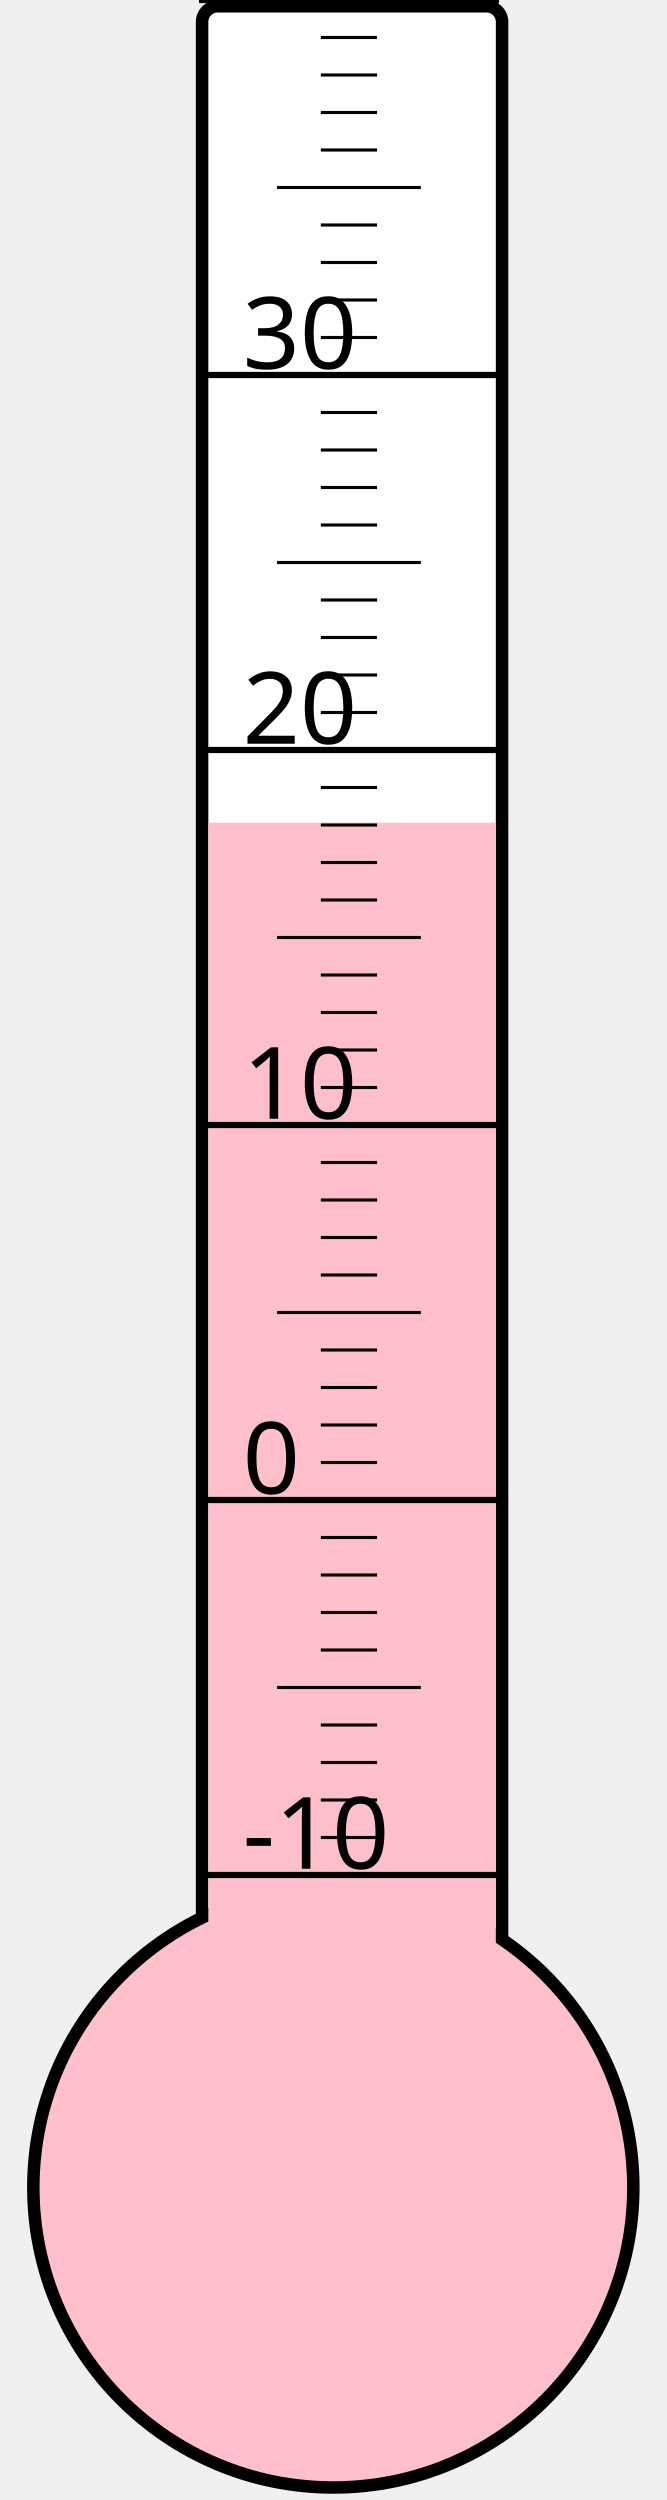
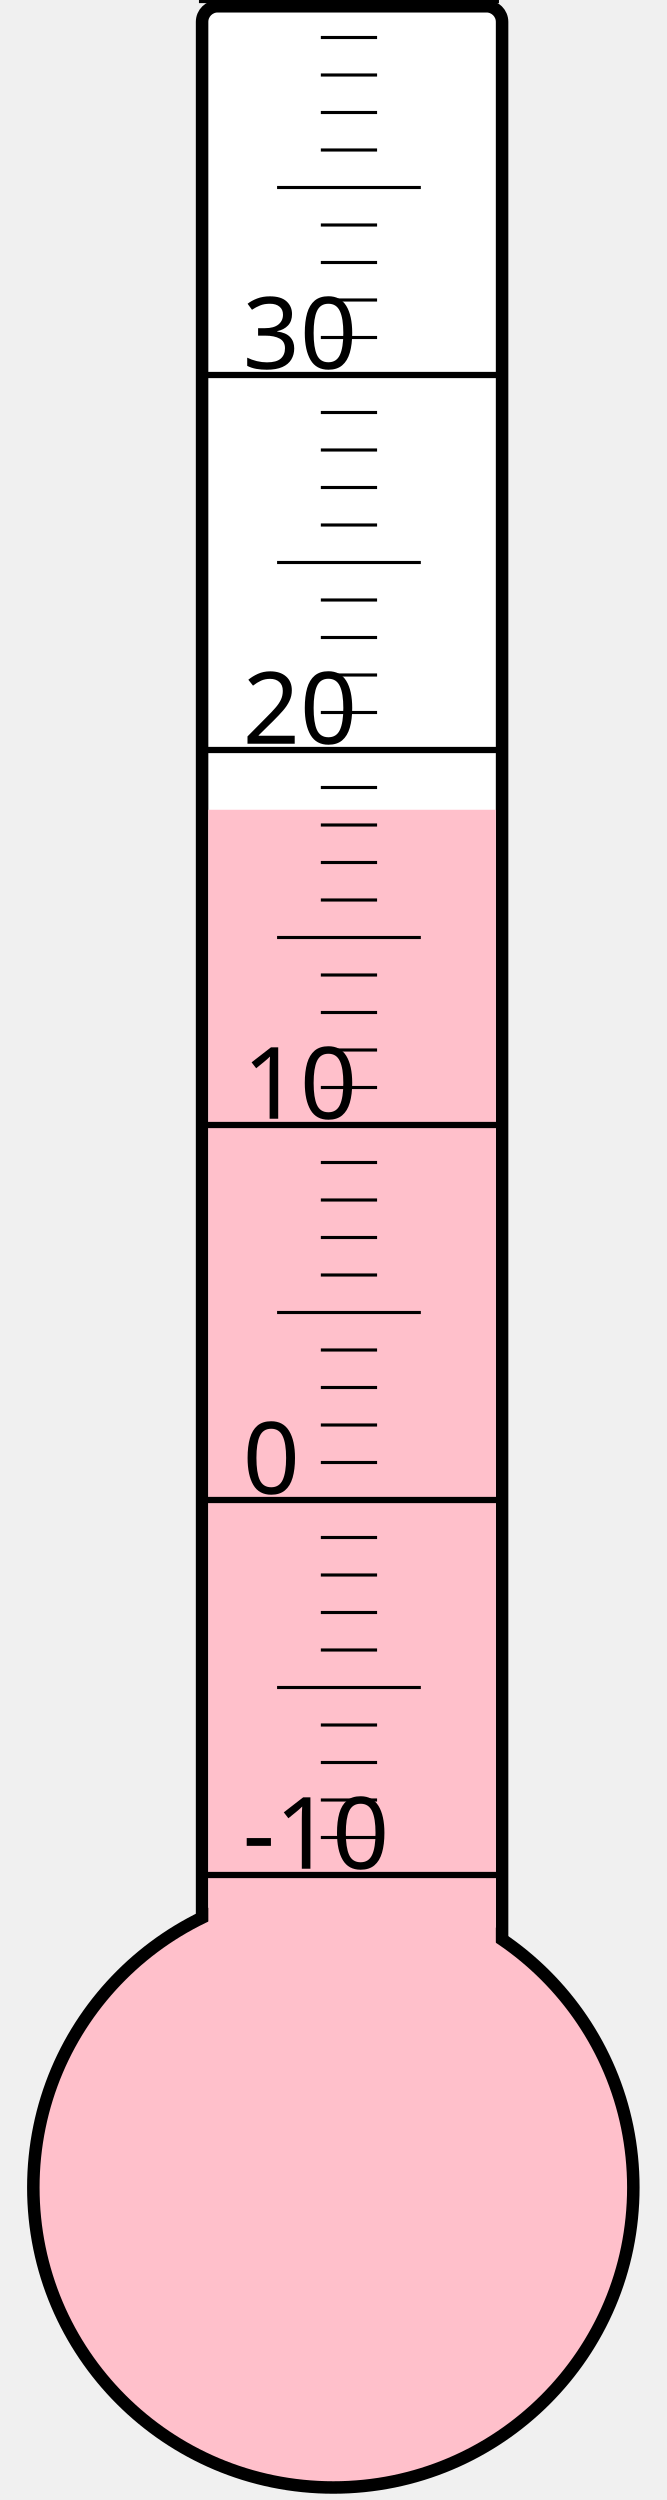
<svg xmlns="http://www.w3.org/2000/svg" width="40px" height="150px" viewBox="0 0 200 800">
  <rect width="200" height="800" x="0" y="0" style="fill: #ffffeb; fill-opacity: 0;" />
  <rect width="96" height="680" x="58" y="2" rx="5" ry="5" style="fill: white; fill-opacity: 1; stroke: black; stroke-width: 4;" />
  <circle cx="100" cy="700" r="96" style="fill: pink; stroke: black; stroke-width: 4;" />
-   <rect width="92" height="436.75" x="60" y="263.25" style="fill: pink; fill-opacity: 1; stroke-width: 0;" />
+   <rect width="92" height="440.875" x="60" y="259.125" style="fill: pink; fill-opacity: 1; stroke-width: 0;" />
  <text x="71" y="598" style="font-family: sans-serif; font-size: 24pt;">-10</text>
  <text x="71" y="478" style="font-family: sans-serif; font-size: 24pt;">0</text>
  <text x="71" y="358" style="font-family: sans-serif; font-size: 24pt;">10</text>
  <text x="71" y="238" style="font-family: sans-serif; font-size: 24pt;">20</text>
  <text x="71" y="118" style="font-family: sans-serif; font-size: 24pt;">30</text>
  <g style="stroke: black;">
    <line x1="57" y1="600" x2="153" y2="600" style="stroke-width: 2;" />
    <line x1="96" y1="588" x2="114" y2="588" style="stroke-width: 1;" />
    <line x1="96" y1="576" x2="114" y2="576" style="stroke-width: 1;" />
    <line x1="96" y1="564" x2="114" y2="564" style="stroke-width: 1;" />
    <line x1="96" y1="552" x2="114" y2="552" style="stroke-width: 1;" />
    <line x1="82" y1="540" x2="128" y2="540" style="stroke-width: 1;" />
    <line x1="96" y1="528" x2="114" y2="528" style="stroke-width: 1;" />
    <line x1="96" y1="516" x2="114" y2="516" style="stroke-width: 1;" />
    <line x1="96" y1="504" x2="114" y2="504" style="stroke-width: 1;" />
    <line x1="96" y1="492" x2="114" y2="492" style="stroke-width: 1;" />
    <line x1="57" y1="480" x2="153" y2="480" style="stroke-width: 2;" />
    <line x1="96" y1="468" x2="114" y2="468" style="stroke-width: 1;" />
    <line x1="96" y1="456" x2="114" y2="456" style="stroke-width: 1;" />
    <line x1="96" y1="444" x2="114" y2="444" style="stroke-width: 1;" />
    <line x1="96" y1="432" x2="114" y2="432" style="stroke-width: 1;" />
    <line x1="82" y1="420" x2="128" y2="420" style="stroke-width: 1;" />
    <line x1="96" y1="408" x2="114" y2="408" style="stroke-width: 1;" />
    <line x1="96" y1="396" x2="114" y2="396" style="stroke-width: 1;" />
    <line x1="96" y1="384" x2="114" y2="384" style="stroke-width: 1;" />
    <line x1="96" y1="372" x2="114" y2="372" style="stroke-width: 1;" />
    <line x1="57" y1="360" x2="153" y2="360" style="stroke-width: 2;" />
    <line x1="96" y1="348" x2="114" y2="348" style="stroke-width: 1;" />
    <line x1="96" y1="336" x2="114" y2="336" style="stroke-width: 1;" />
    <line x1="96" y1="324" x2="114" y2="324" style="stroke-width: 1;" />
    <line x1="96" y1="312" x2="114" y2="312" style="stroke-width: 1;" />
    <line x1="82" y1="300" x2="128" y2="300" style="stroke-width: 1;" />
    <line x1="96" y1="288" x2="114" y2="288" style="stroke-width: 1;" />
    <line x1="96" y1="276" x2="114" y2="276" style="stroke-width: 1;" />
    <line x1="96" y1="264" x2="114" y2="264" style="stroke-width: 1;" />
    <line x1="96" y1="252" x2="114" y2="252" style="stroke-width: 1;" />
    <line x1="57" y1="240" x2="153" y2="240" style="stroke-width: 2;" />
    <line x1="96" y1="228" x2="114" y2="228" style="stroke-width: 1;" />
    <line x1="96" y1="216" x2="114" y2="216" style="stroke-width: 1;" />
    <line x1="96" y1="204" x2="114" y2="204" style="stroke-width: 1;" />
    <line x1="96" y1="192" x2="114" y2="192" style="stroke-width: 1;" />
    <line x1="82" y1="180" x2="128" y2="180" style="stroke-width: 1;" />
    <line x1="96" y1="168" x2="114" y2="168" style="stroke-width: 1;" />
    <line x1="96" y1="156" x2="114" y2="156" style="stroke-width: 1;" />
    <line x1="96" y1="144" x2="114" y2="144" style="stroke-width: 1;" />
    <line x1="96" y1="132" x2="114" y2="132" style="stroke-width: 1;" />
    <line x1="57" y1="120" x2="153" y2="120" style="stroke-width: 2;" />
    <line x1="96" y1="108" x2="114" y2="108" style="stroke-width: 1;" />
    <line x1="96" y1="96" x2="114" y2="96" style="stroke-width: 1;" />
    <line x1="96" y1="84" x2="114" y2="84" style="stroke-width: 1;" />
    <line x1="96" y1="72" x2="114" y2="72" style="stroke-width: 1;" />
    <line x1="82" y1="60" x2="128" y2="60" style="stroke-width: 1;" />
    <line x1="96" y1="48" x2="114" y2="48" style="stroke-width: 1;" />
    <line x1="96" y1="36" x2="114" y2="36" style="stroke-width: 1;" />
    <line x1="96" y1="24" x2="114" y2="24" style="stroke-width: 1;" />
    <line x1="96" y1="12" x2="114" y2="12" style="stroke-width: 1;" />
    <line x1="57" y1="0" x2="153" y2="0" style="stroke-width: 2;" />
  </g>
</svg>
